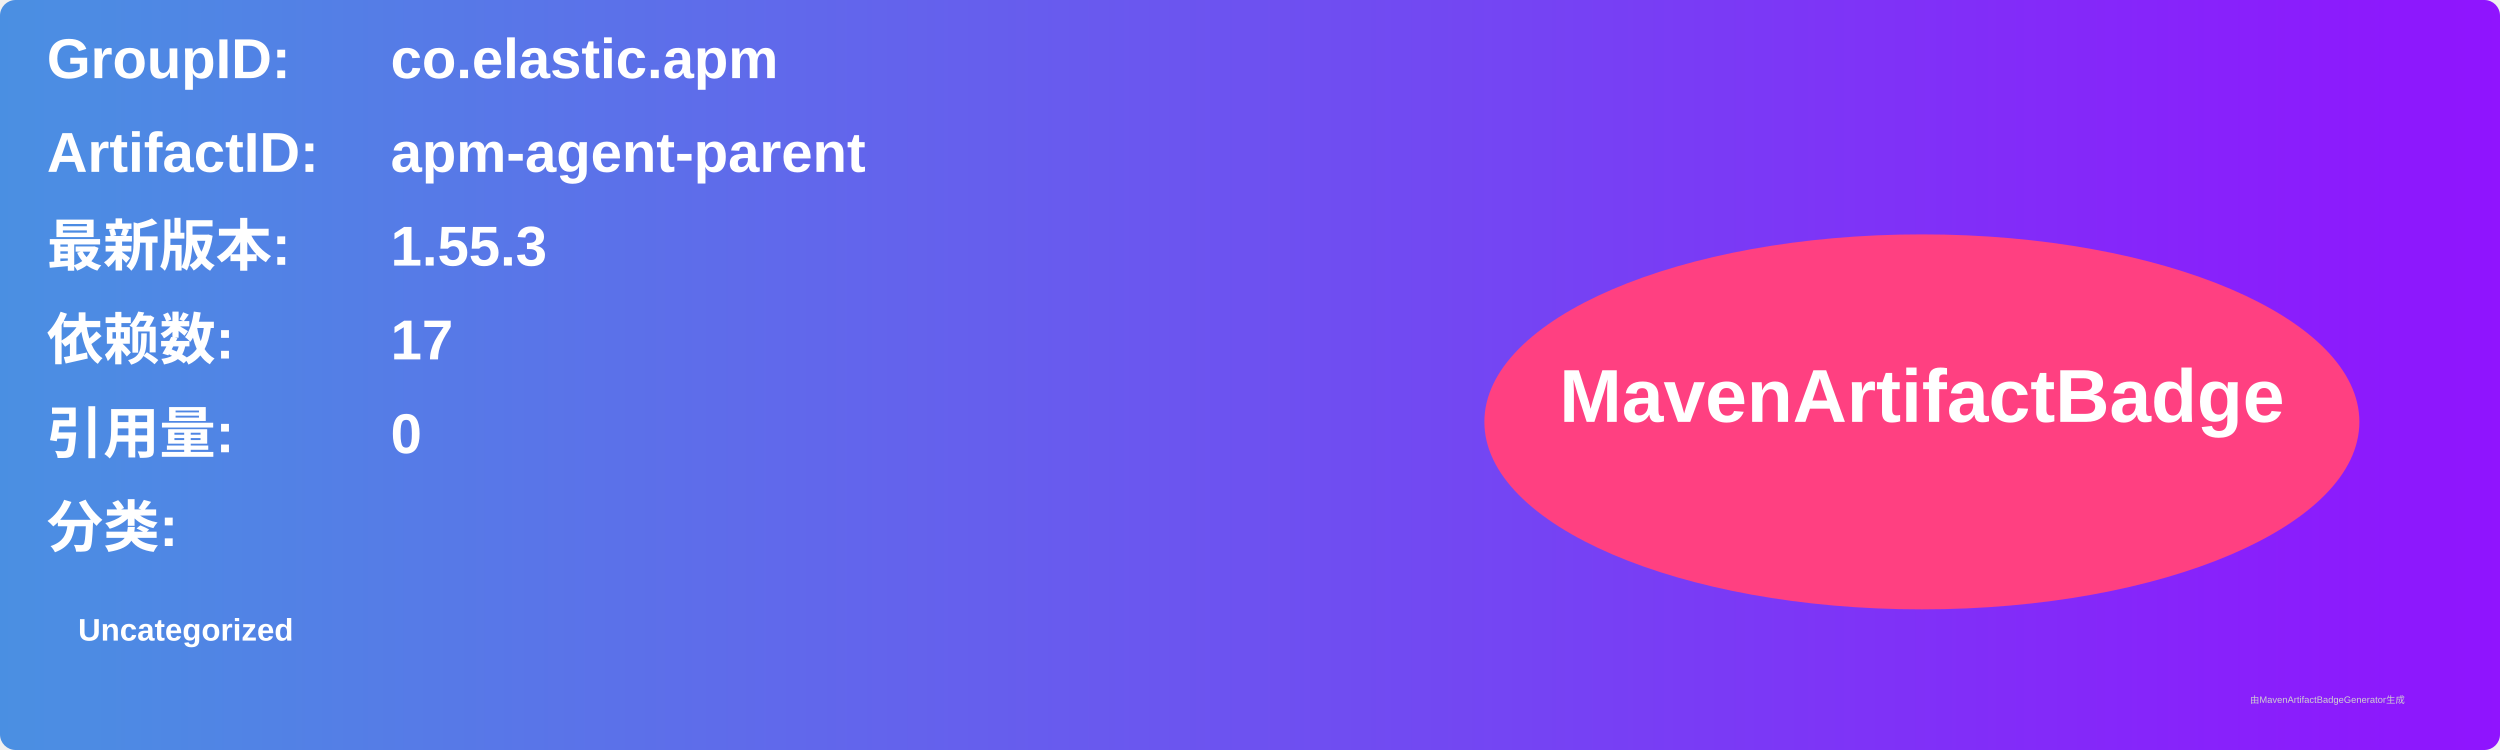
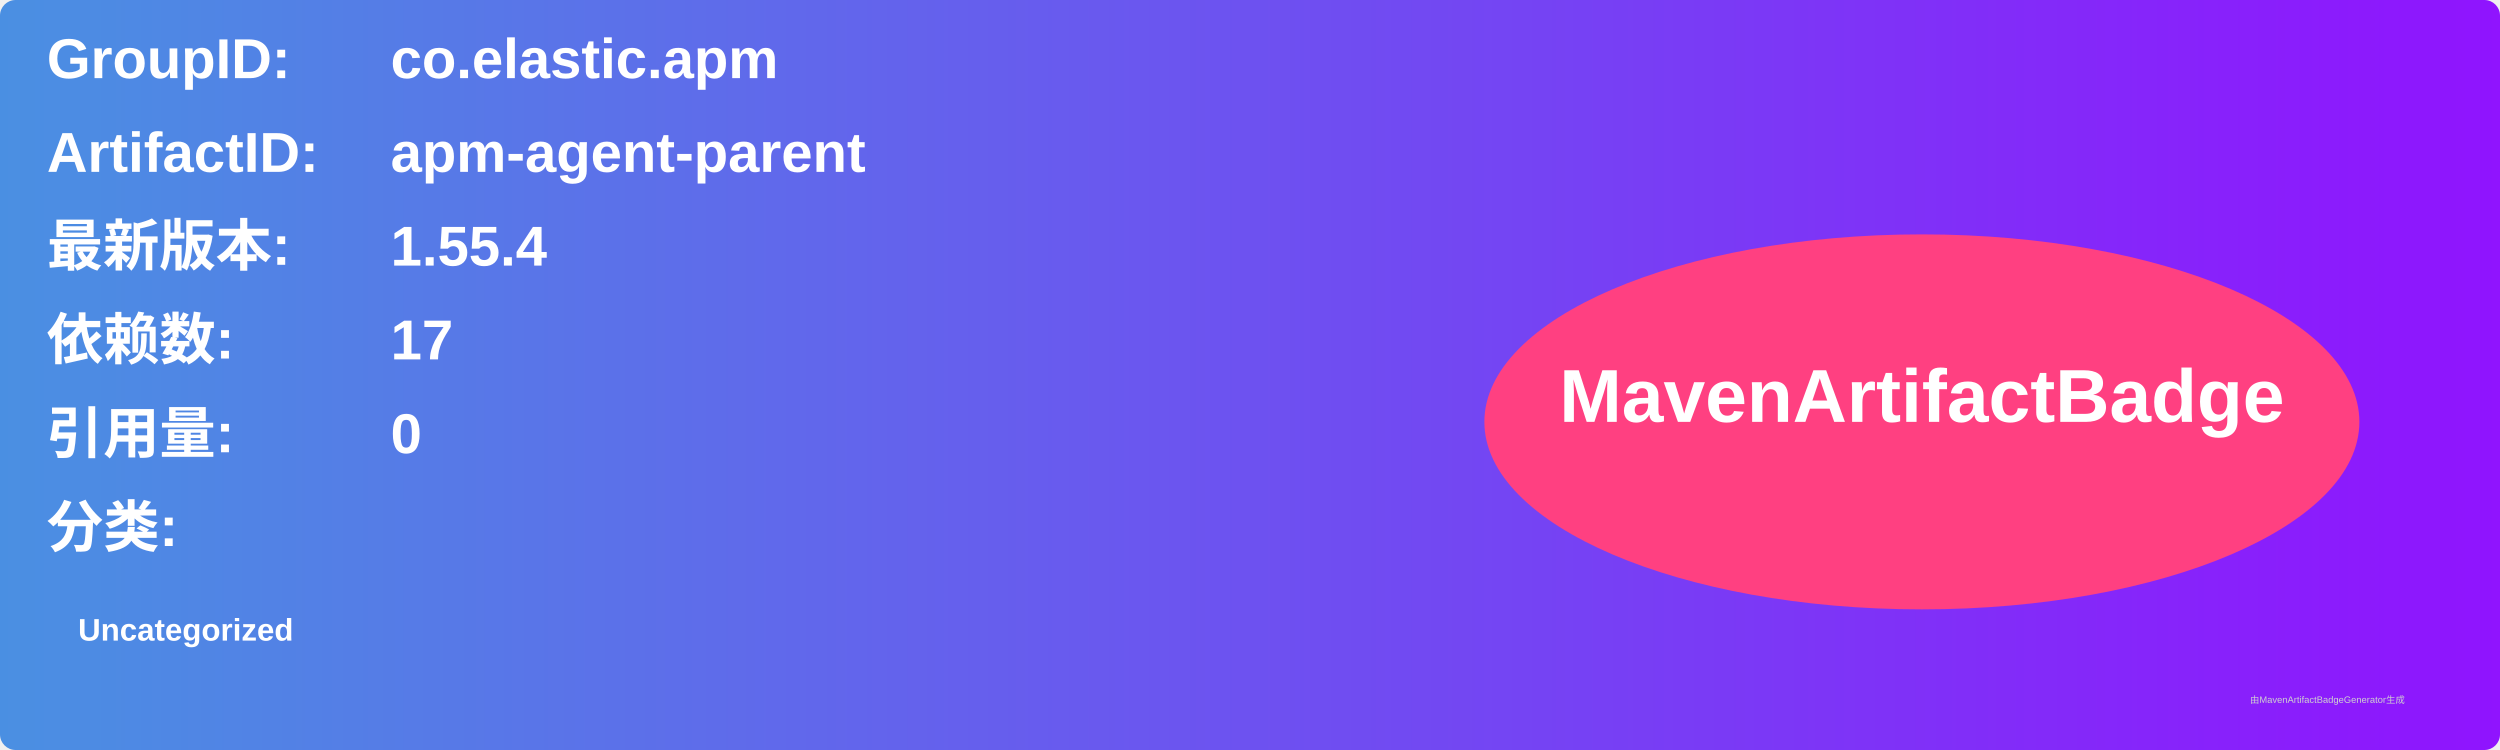
<svg xmlns="http://www.w3.org/2000/svg" width="800" height="240" viewBox="0 0 800 240">
  <linearGradient id="grad" x1="0%" y1="0%" x2="100%" y2="0%">
    <stop offset="0%" stop-color="#4a90e2" />
    <stop offset="100%" stop-color="#9013fe" />
  </linearGradient>
  <rect width="100%" height="100%" rx="5" ry="5" fill="url(#grad)" />
  <g transform="translate(15, 15)">
    <text x="0" y="10" font-family="Arial" font-size="18" fill="white" font-weight="bold" width="260">GroupID:</text>
    <text x="110" y="10" font-family="Arial" font-size="18" fill="white" font-weight="bold" width="460">co.elastic.apm</text>
    <text x="0" y="40" font-family="Arial" font-size="18" fill="white" font-weight="bold" width="260">ArtifactID:</text>
    <text x="110" y="40" font-family="Arial" font-size="18" fill="white" font-weight="bold" width="460">apm-agent-parent</text>
    <text x="0" y="70" font-family="Arial" font-size="18" fill="white" font-weight="bold">最新版本:</text>
    <text x="110" y="70" font-family="Arial" font-size="18" fill="white" font-weight="bold">
-       <tspan font-weight="bold">1.55.3</tspan>
+       <tspan font-weight="bold">1.55.4</tspan>
    </text>
    <text x="0" y="100" font-family="Arial" font-size="18" fill="white" font-weight="bold">依赖数: </text>
    <text x="110" y="100" font-family="Arial" font-size="18" fill="white">
      <tspan font-weight="bold">17</tspan>
    </text>
    <text x="0" y="130" font-family="Arial" font-size="18" fill="white" font-weight="bold">引用量: </text>
    <text x="110" y="130" font-family="Arial" font-size="18" fill="white">
      <tspan font-weight="bold">0</tspan>
    </text>
    <text x="0" y="160" font-family="Arial" font-size="18" fill="white" font-weight="bold">分类:</text>
    <text x="10" y="190" font-family="Arial" font-size="10" fill="white">
      <tspan font-weight="bold">Uncategorized</tspan>
    </text>
    <ellipse cx="600" cy="120" rx="140" ry="60" fill="#ff4081" />
    <text x="600" y="120" text-anchor="middle" font-family="Arial" font-size="24" fill="white" font-weight="bold">MavenArtifactBadge</text>
  </g>
  <text x="720" y="225" font-family="Arial" font-size="3" fill="#d0d0d0">由MavenArtifactBadgeGenerator生成</text>
</svg>
